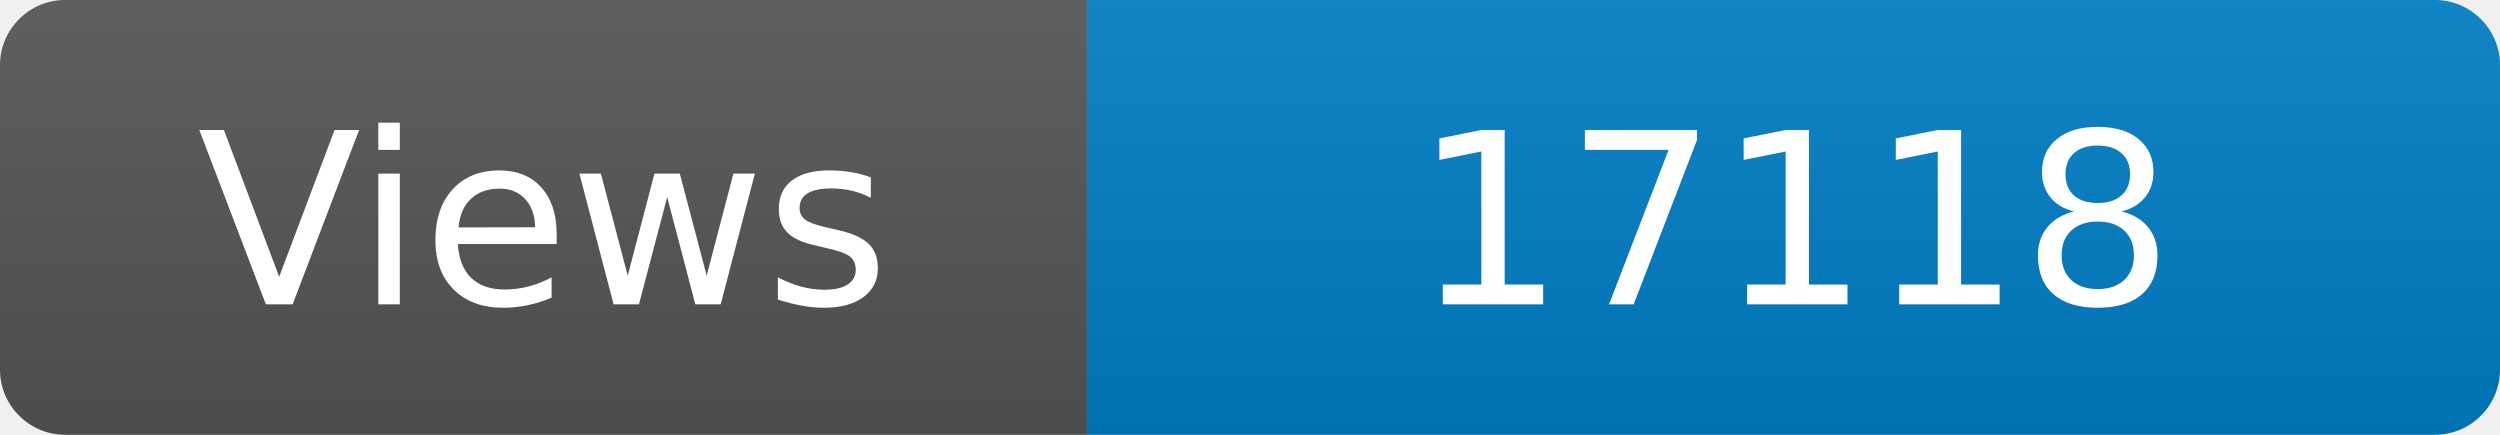
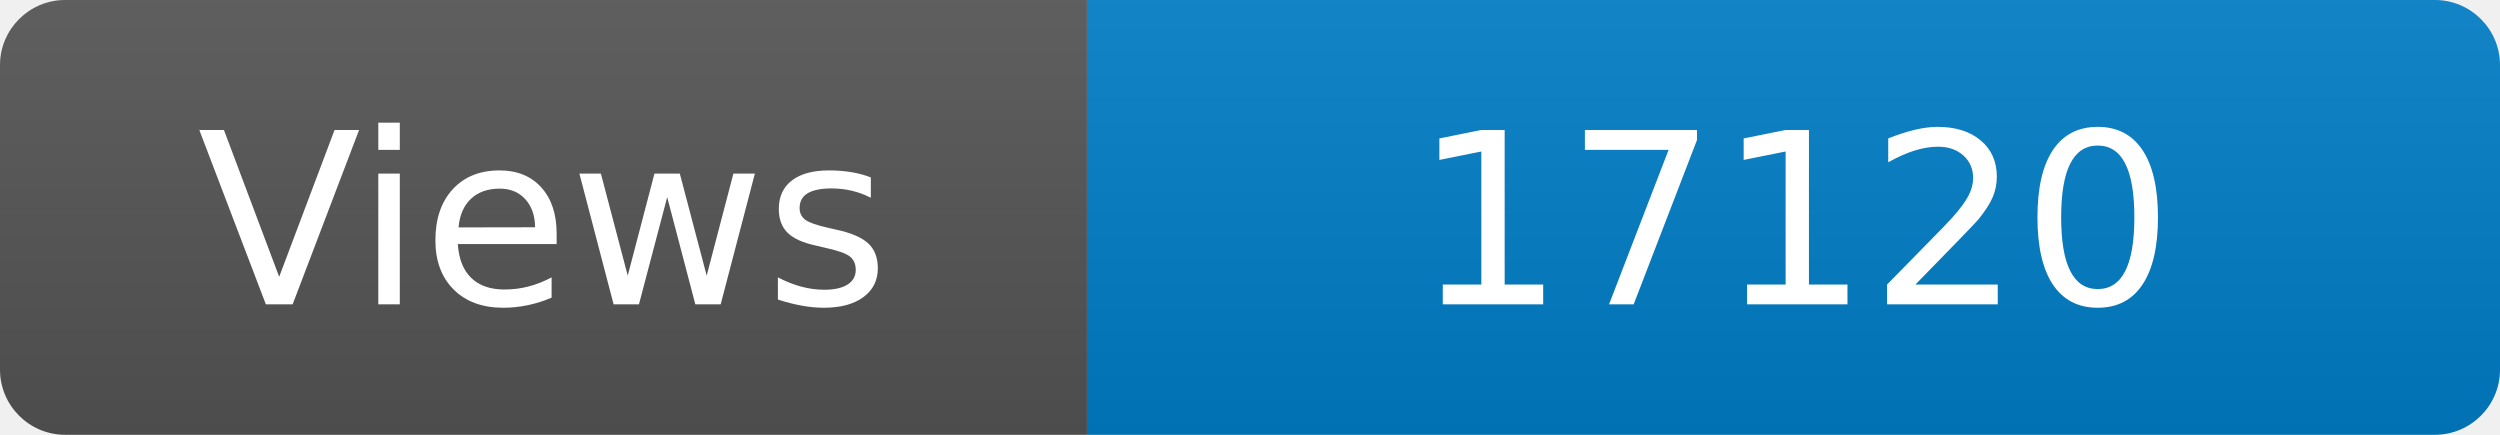
<svg xmlns="http://www.w3.org/2000/svg" width="115" height="20" role="img" aria-label="Maintained?: yes">
  <linearGradient id="s" x2="0" y2="100%">
    <stop offset="0" stop-color="#bbb" stop-opacity=".1" />
    <stop offset="1" stop-opacity=".1" />
  </linearGradient>
  <clipPath id="r">
    <rect width="115" height="20" rx="3" fill="#fff" />
  </clipPath>
  <g clip-path="url(#r)">
    <rect width="50" height="20" fill="#555" />
    <rect x="50" width="160" height="20" fill="#007ec6" />
    <rect width="115" height="20" fill="url(#s)" />
  </g>
  <g fill="#fff" text-anchor="middle" font-family="Verdana,Geneva,DejaVu Sans,sans-serif" font-size="110">
    <text x="250" y="140" transform="scale(.1)" fill="#fff">Views</text>
-     <text x="825" y="140" transform="scale(.1)" fill="#fff">17118</text>
+     <text x="825" y="140" transform="scale(.1)" fill="#fff">17120</text>
  </g>
</svg>
